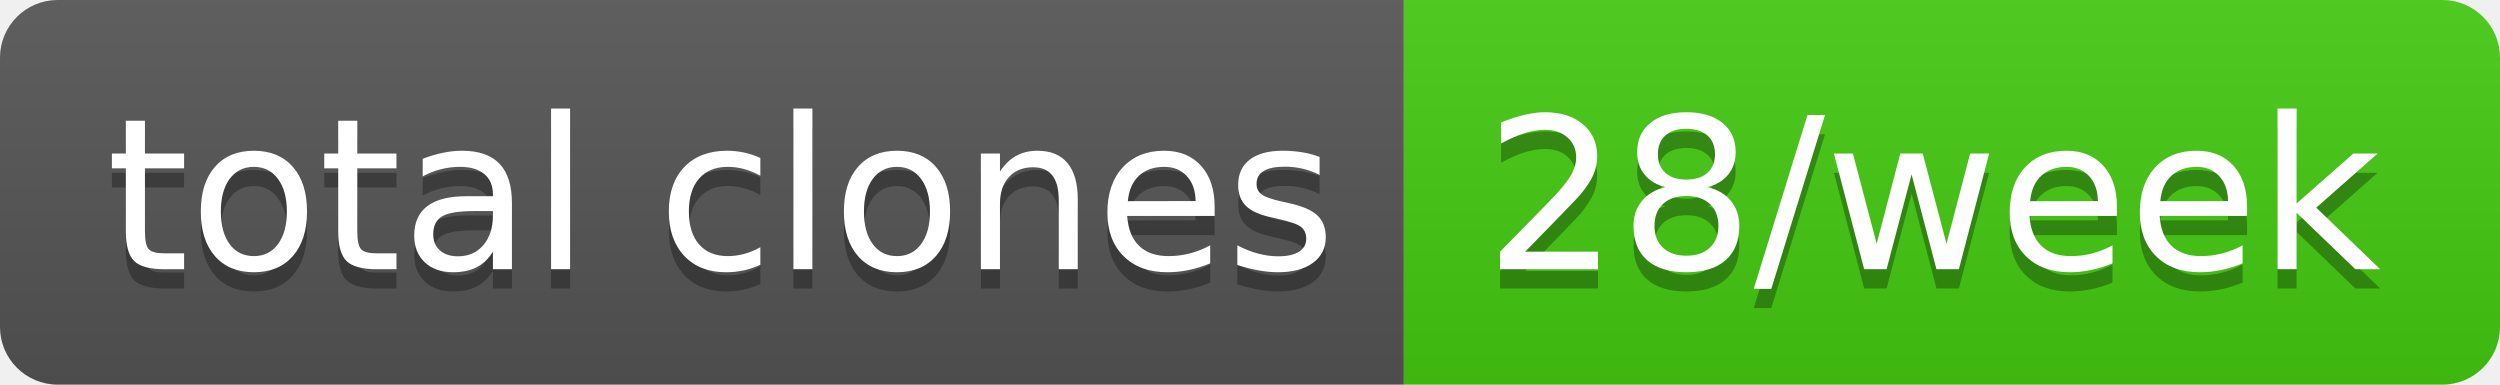
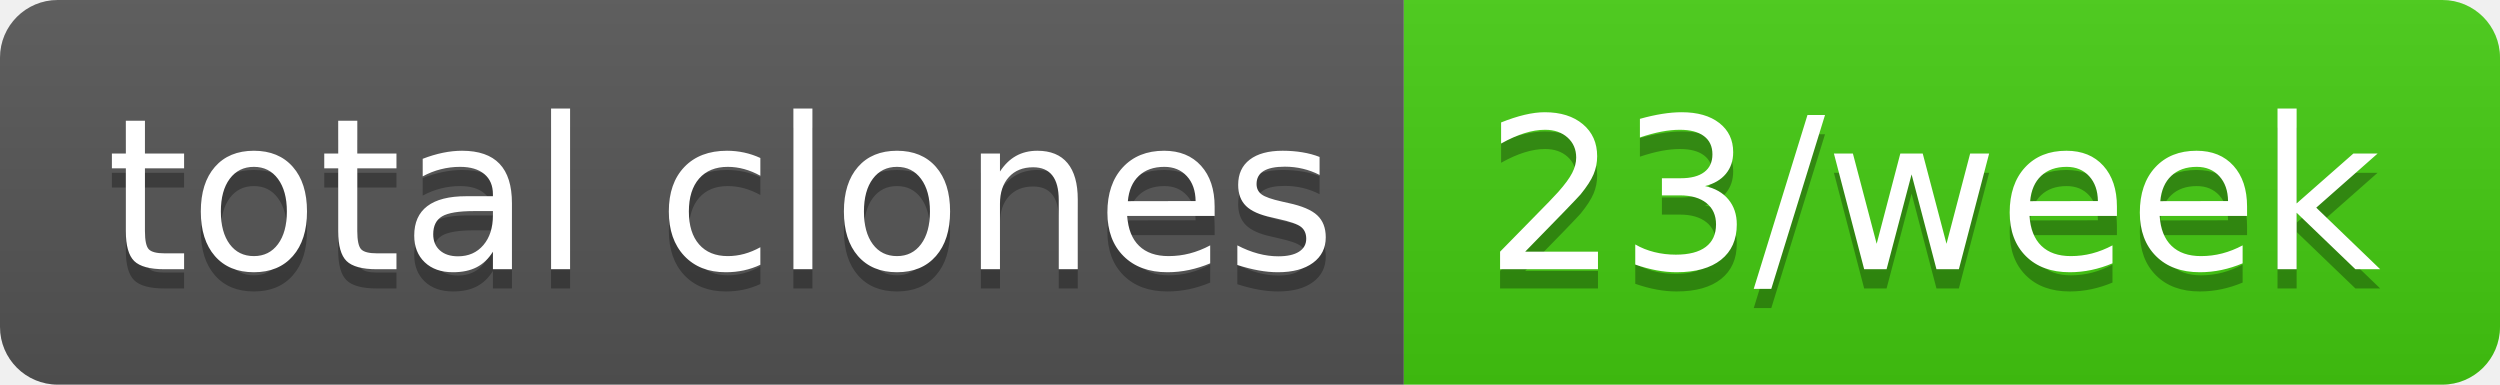
- <svg xmlns="http://www.w3.org/2000/svg" width="130" height="20" role="img" aria-label="total clones: 28/week">
+ <svg xmlns="http://www.w3.org/2000/svg" width="130" height="20" role="img" aria-label="total clones: 23/week">
  <linearGradient id="s" x2="0" y2="100%">
    <stop offset="0" stop-color="#bbb" stop-opacity=".1" />
    <stop offset="1" stop-opacity=".1" />
  </linearGradient>
  <clipPath id="r">
    <rect width="130" height="20" rx="3" fill="#fff" />
  </clipPath>
  <g clip-path="url(#r)">
    <rect width="73" height="20" fill="#555" />
    <rect x="73" width="57" height="20" fill="#4c1" />
    <rect width="130" height="20" fill="url(#s)" />
  </g>
  <g fill="#fff" text-anchor="middle" font-family="Verdana,Geneva,DejaVu Sans,sans-serif" text-rendering="geometricPrecision" font-size="110">
    <text aria-hidden="true" x="375" y="150" fill="#010101" fill-opacity=".3" transform="scale(.1)" textLength="630">total clones</text>
    <text x="375" y="140" transform="scale(.1)" fill="#fff" textLength="630">total clones</text>
-     <text aria-hidden="true" x="1005" y="150" fill="#010101" fill-opacity=".3" transform="scale(.1)" textLength="470">28/week</text>
-     <text x="1005" y="140" transform="scale(.1)" fill="#fff" textLength="470">28/week</text>
+     <text aria-hidden="true" x="1005" y="150" fill="#010101" fill-opacity=".3" transform="scale(.1)" textLength="470">23/week</text>
+     <text x="1005" y="140" transform="scale(.1)" fill="#fff" textLength="470">23/week</text>
  </g>
</svg>
